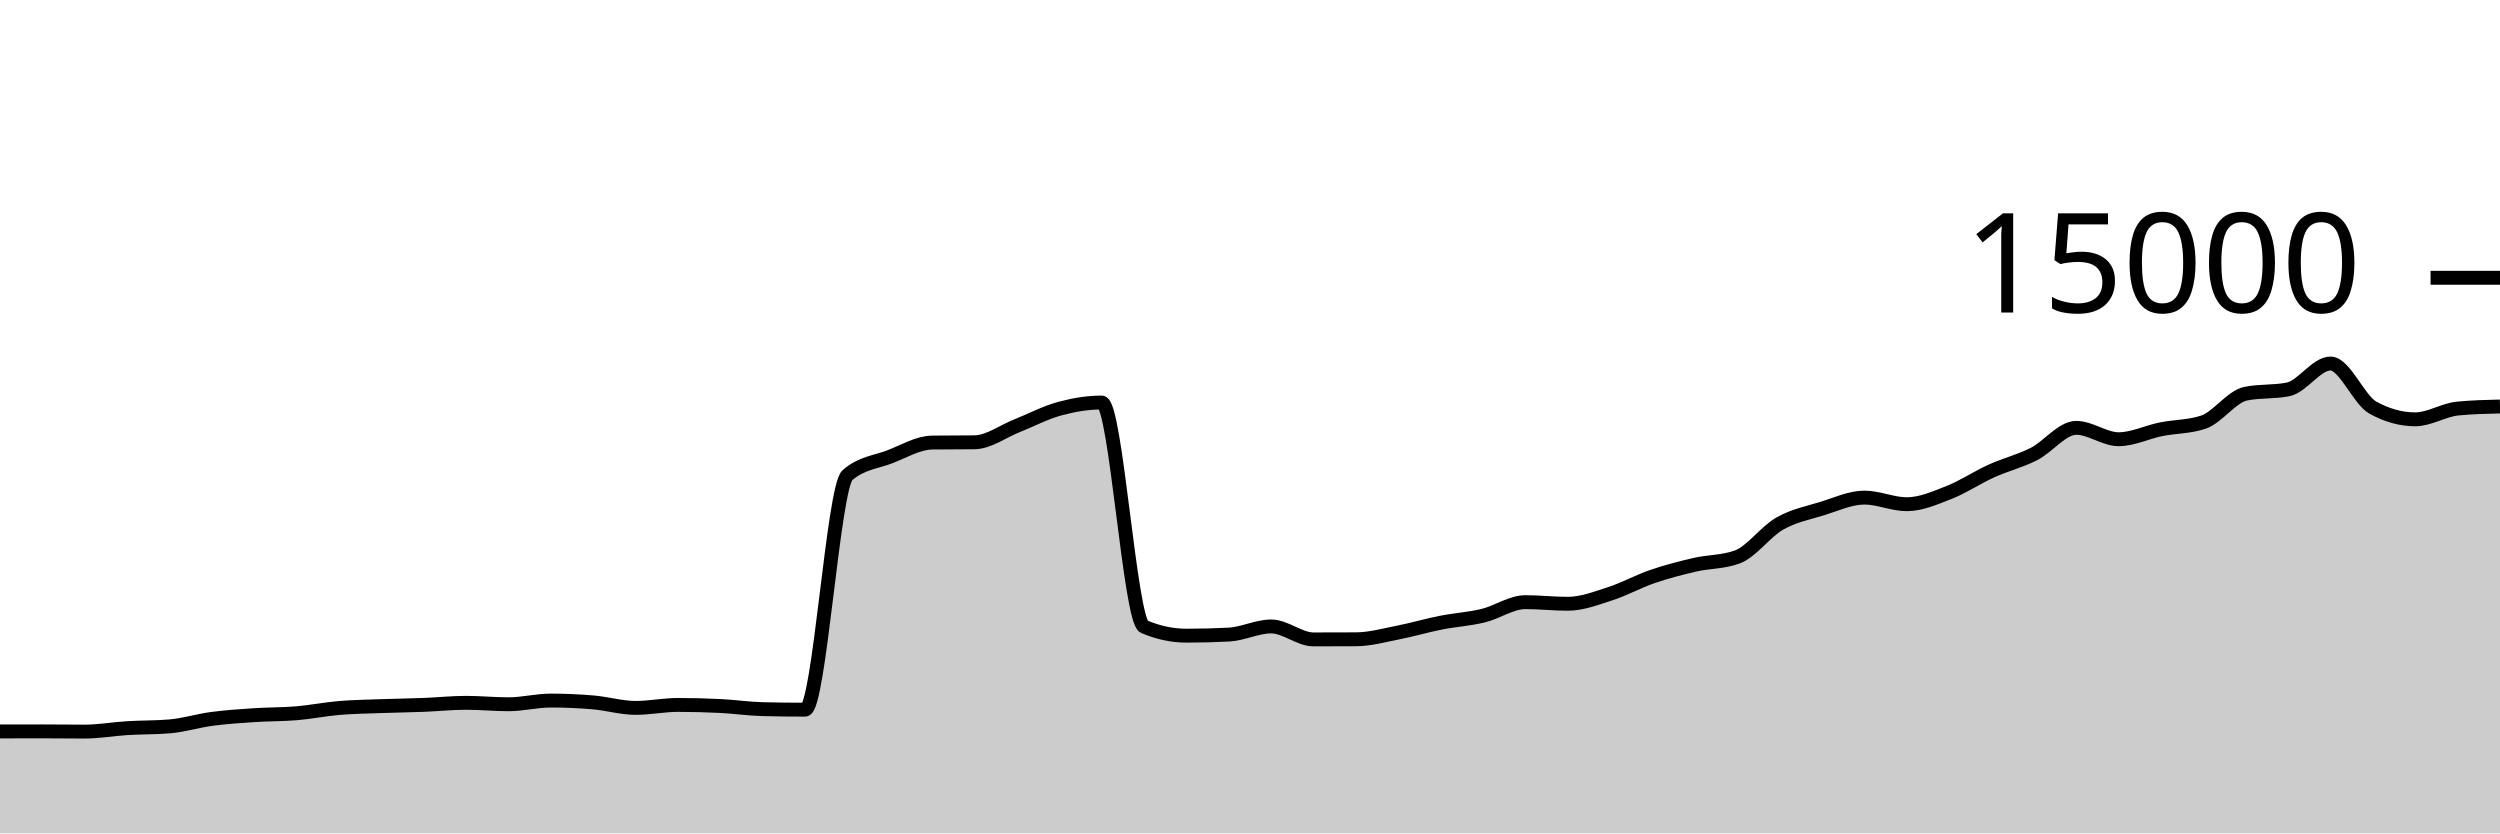
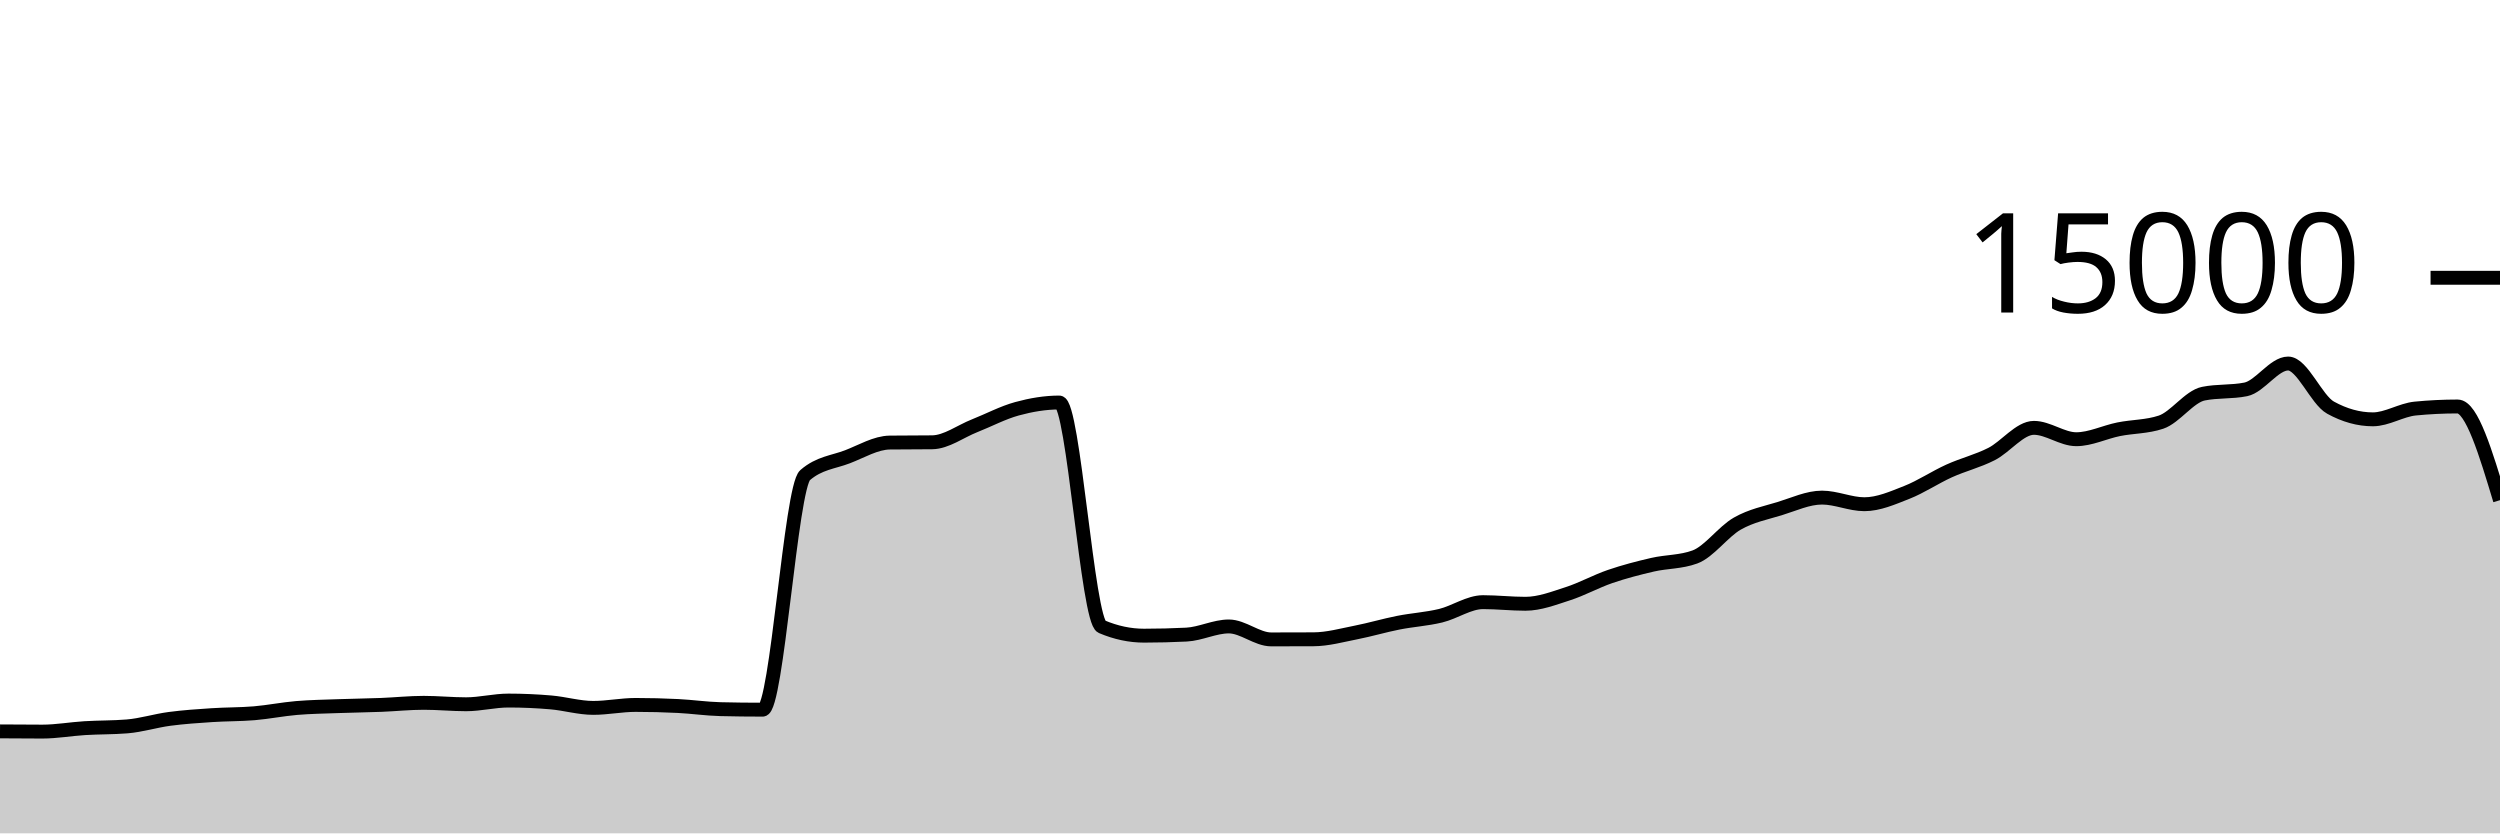
<svg xmlns="http://www.w3.org/2000/svg" viewBox="0 0 180 60">
  <g transform="translate(0,20)">
-     <path class="area" fill="rgba(0, 0, 0, 0.2)" d="M0,32.664C1.017,32.661,2.034,32.659,3.051,32.659C4.068,32.659,5.085,32.675,6.102,32.675C7.119,32.675,8.136,32.489,9.153,32.427C10.169,32.364,11.186,32.385,12.203,32.301C13.22,32.218,14.237,31.895,15.254,31.76C16.271,31.625,17.288,31.558,18.305,31.491C19.322,31.423,20.339,31.44,21.356,31.355C22.373,31.269,23.39,31.062,24.407,30.976C25.424,30.89,26.441,30.877,27.458,30.84C28.475,30.803,29.492,30.792,30.508,30.752C31.525,30.712,32.542,30.603,33.559,30.603C34.576,30.603,35.593,30.707,36.61,30.707C37.627,30.707,38.644,30.44,39.661,30.44C40.678,30.44,41.695,30.485,42.712,30.573C43.729,30.661,44.746,30.968,45.763,30.968C46.78,30.968,47.797,30.755,48.814,30.755C49.831,30.755,50.847,30.781,51.864,30.832C52.881,30.883,53.898,31.034,54.915,31.059C55.932,31.084,56.949,31.096,57.966,31.096C58.983,31.096,60,15.092,61.017,14.211C62.034,13.329,63.051,13.279,64.068,12.888C65.085,12.497,66.102,11.876,67.119,11.864C68.136,11.852,69.153,11.858,70.169,11.845C71.186,11.833,72.203,11.058,73.22,10.656C74.237,10.254,75.254,9.711,76.271,9.432C77.288,9.153,78.305,8.981,79.322,8.981C80.339,8.981,81.356,24.688,82.373,25.12C83.39,25.552,84.407,25.768,85.424,25.768C86.441,25.768,87.458,25.742,88.475,25.691C89.492,25.639,90.508,25.104,91.525,25.104C92.542,25.104,93.559,26.037,94.576,26.037C95.593,26.037,96.61,26.035,97.627,26.029C98.644,26.024,99.661,25.738,100.678,25.539C101.695,25.34,102.712,25.036,103.729,24.835C104.746,24.633,105.763,24.577,106.78,24.331C107.797,24.084,108.814,23.355,109.831,23.355C110.847,23.355,111.864,23.472,112.881,23.472C113.898,23.472,114.915,23.077,115.932,22.749C116.949,22.422,117.966,21.855,118.983,21.507C120,21.159,121.017,20.896,122.034,20.661C123.051,20.427,124.068,20.475,125.085,20.101C126.102,19.728,127.119,18.281,128.136,17.701C129.153,17.121,130.169,16.934,131.186,16.621C132.203,16.309,133.22,15.827,134.237,15.827C135.254,15.827,136.271,16.304,137.288,16.304C138.305,16.304,139.322,15.853,140.339,15.453C141.356,15.054,142.373,14.367,143.39,13.907C144.407,13.446,145.424,13.208,146.441,12.691C147.458,12.174,148.475,10.805,149.492,10.805C150.508,10.805,151.525,11.624,152.542,11.624C153.559,11.624,154.576,11.112,155.593,10.907C156.61,10.702,157.627,10.736,158.644,10.395C159.661,10.053,160.678,8.55,161.695,8.344C162.712,8.138,163.729,8.241,164.746,8.035C165.763,7.828,166.78,6.173,167.797,6.173C168.814,6.173,169.831,8.788,170.847,9.349C171.864,9.911,172.881,10.192,173.898,10.192C174.915,10.192,175.932,9.516,176.949,9.416C177.966,9.316,178.983,9.292,180,9.267L180,40C178.983,40,177.966,40,176.949,40C175.932,40,174.915,40,173.898,40C172.881,40,171.864,40,170.847,40C169.831,40,168.814,40,167.797,40C166.78,40,165.763,40,164.746,40C163.729,40,162.712,40,161.695,40C160.678,40,159.661,40,158.644,40C157.627,40,156.61,40,155.593,40C154.576,40,153.559,40,152.542,40C151.525,40,150.508,40,149.492,40C148.475,40,147.458,40,146.441,40C145.424,40,144.407,40,143.39,40C142.373,40,141.356,40,140.339,40C139.322,40,138.305,40,137.288,40C136.271,40,135.254,40,134.237,40C133.22,40,132.203,40,131.186,40C130.169,40,129.153,40,128.136,40C127.119,40,126.102,40,125.085,40C124.068,40,123.051,40,122.034,40C121.017,40,120,40,118.983,40C117.966,40,116.949,40,115.932,40C114.915,40,113.898,40,112.881,40C111.864,40,110.847,40,109.831,40C108.814,40,107.797,40,106.78,40C105.763,40,104.746,40,103.729,40C102.712,40,101.695,40,100.678,40C99.661,40,98.644,40,97.627,40C96.61,40,95.593,40,94.576,40C93.559,40,92.542,40,91.525,40C90.508,40,89.492,40,88.475,40C87.458,40,86.441,40,85.424,40C84.407,40,83.39,40,82.373,40C81.356,40,80.339,40,79.322,40C78.305,40,77.288,40,76.271,40C75.254,40,74.237,40,73.22,40C72.203,40,71.186,40,70.169,40C69.153,40,68.136,40,67.119,40C66.102,40,65.085,40,64.068,40C63.051,40,62.034,40,61.017,40C60,40,58.983,40,57.966,40C56.949,40,55.932,40,54.915,40C53.898,40,52.881,40,51.864,40C50.847,40,49.831,40,48.814,40C47.797,40,46.78,40,45.763,40C44.746,40,43.729,40,42.712,40C41.695,40,40.678,40,39.661,40C38.644,40,37.627,40,36.61,40C35.593,40,34.576,40,33.559,40C32.542,40,31.525,40,30.508,40C29.492,40,28.475,40,27.458,40C26.441,40,25.424,40,24.407,40C23.39,40,22.373,40,21.356,40C20.339,40,19.322,40,18.305,40C17.288,40,16.271,40,15.254,40C14.237,40,13.22,40,12.203,40C11.186,40,10.169,40,9.153,40C8.136,40,7.119,40,6.102,40C5.085,40,4.068,40,3.051,40C2.034,40,1.017,40,0,40Z" />
-     <path class="line" stroke="black" fill="none" d="M0,32.664C1.017,32.661,2.034,32.659,3.051,32.659C4.068,32.659,5.085,32.675,6.102,32.675C7.119,32.675,8.136,32.489,9.153,32.427C10.169,32.364,11.186,32.385,12.203,32.301C13.22,32.218,14.237,31.895,15.254,31.76C16.271,31.625,17.288,31.558,18.305,31.491C19.322,31.423,20.339,31.44,21.356,31.355C22.373,31.269,23.39,31.062,24.407,30.976C25.424,30.89,26.441,30.877,27.458,30.84C28.475,30.803,29.492,30.792,30.508,30.752C31.525,30.712,32.542,30.603,33.559,30.603C34.576,30.603,35.593,30.707,36.61,30.707C37.627,30.707,38.644,30.44,39.661,30.44C40.678,30.44,41.695,30.485,42.712,30.573C43.729,30.661,44.746,30.968,45.763,30.968C46.78,30.968,47.797,30.755,48.814,30.755C49.831,30.755,50.847,30.781,51.864,30.832C52.881,30.883,53.898,31.034,54.915,31.059C55.932,31.084,56.949,31.096,57.966,31.096C58.983,31.096,60,15.092,61.017,14.211C62.034,13.329,63.051,13.279,64.068,12.888C65.085,12.497,66.102,11.876,67.119,11.864C68.136,11.852,69.153,11.858,70.169,11.845C71.186,11.833,72.203,11.058,73.22,10.656C74.237,10.254,75.254,9.711,76.271,9.432C77.288,9.153,78.305,8.981,79.322,8.981C80.339,8.981,81.356,24.688,82.373,25.12C83.39,25.552,84.407,25.768,85.424,25.768C86.441,25.768,87.458,25.742,88.475,25.691C89.492,25.639,90.508,25.104,91.525,25.104C92.542,25.104,93.559,26.037,94.576,26.037C95.593,26.037,96.61,26.035,97.627,26.029C98.644,26.024,99.661,25.738,100.678,25.539C101.695,25.34,102.712,25.036,103.729,24.835C104.746,24.633,105.763,24.577,106.78,24.331C107.797,24.084,108.814,23.355,109.831,23.355C110.847,23.355,111.864,23.472,112.881,23.472C113.898,23.472,114.915,23.077,115.932,22.749C116.949,22.422,117.966,21.855,118.983,21.507C120,21.159,121.017,20.896,122.034,20.661C123.051,20.427,124.068,20.475,125.085,20.101C126.102,19.728,127.119,18.281,128.136,17.701C129.153,17.121,130.169,16.934,131.186,16.621C132.203,16.309,133.22,15.827,134.237,15.827C135.254,15.827,136.271,16.304,137.288,16.304C138.305,16.304,139.322,15.853,140.339,15.453C141.356,15.054,142.373,14.367,143.39,13.907C144.407,13.446,145.424,13.208,146.441,12.691C147.458,12.174,148.475,10.805,149.492,10.805C150.508,10.805,151.525,11.624,152.542,11.624C153.559,11.624,154.576,11.112,155.593,10.907C156.61,10.702,157.627,10.736,158.644,10.395C159.661,10.053,160.678,8.55,161.695,8.344C162.712,8.138,163.729,8.241,164.746,8.035C165.763,7.828,166.78,6.173,167.797,6.173C168.814,6.173,169.831,8.788,170.847,9.349C171.864,9.911,172.881,10.192,173.898,10.192C174.915,10.192,175.932,9.516,176.949,9.416C177.966,9.316,178.983,9.292,180,9.267" />
+     <path class="area" fill="rgba(0, 0, 0, 0.2)" d="M0,32.659C1.017,32.667,2.034,32.675,3.051,32.675C4.068,32.675,5.085,32.489,6.102,32.427C7.119,32.364,8.136,32.385,9.153,32.301C10.169,32.218,11.186,31.895,12.203,31.76C13.22,31.625,14.237,31.558,15.254,31.491C16.271,31.423,17.288,31.44,18.305,31.355C19.322,31.269,20.339,31.062,21.356,30.976C22.373,30.89,23.39,30.877,24.407,30.84C25.424,30.803,26.441,30.792,27.458,30.752C28.475,30.712,29.492,30.603,30.508,30.603C31.525,30.603,32.542,30.707,33.559,30.707C34.576,30.707,35.593,30.44,36.61,30.44C37.627,30.44,38.644,30.485,39.661,30.573C40.678,30.661,41.695,30.968,42.712,30.968C43.729,30.968,44.746,30.755,45.763,30.755C46.78,30.755,47.797,30.781,48.814,30.832C49.831,30.883,50.847,31.034,51.864,31.059C52.881,31.084,53.898,31.096,54.915,31.096C55.932,31.096,56.949,15.092,57.966,14.211C58.983,13.329,60,13.279,61.017,12.888C62.034,12.497,63.051,11.876,64.068,11.864C65.085,11.852,66.102,11.858,67.119,11.845C68.136,11.833,69.153,11.058,70.169,10.656C71.186,10.254,72.203,9.711,73.22,9.432C74.237,9.153,75.254,8.981,76.271,8.981C77.288,8.981,78.305,24.688,79.322,25.12C80.339,25.552,81.356,25.768,82.373,25.768C83.39,25.768,84.407,25.742,85.424,25.691C86.441,25.639,87.458,25.104,88.475,25.104C89.492,25.104,90.508,26.037,91.525,26.037C92.542,26.037,93.559,26.035,94.576,26.029C95.593,26.024,96.61,25.738,97.627,25.539C98.644,25.34,99.661,25.036,100.678,24.835C101.695,24.633,102.712,24.577,103.729,24.331C104.746,24.084,105.763,23.355,106.78,23.355C107.797,23.355,108.814,23.472,109.831,23.472C110.847,23.472,111.864,23.077,112.881,22.749C113.898,22.422,114.915,21.855,115.932,21.507C116.949,21.159,117.966,20.896,118.983,20.661C120,20.427,121.017,20.475,122.034,20.101C123.051,19.728,124.068,18.281,125.085,17.701C126.102,17.121,127.119,16.934,128.136,16.621C129.153,16.309,130.169,15.827,131.186,15.827C132.203,15.827,133.22,16.304,134.237,16.304C135.254,16.304,136.271,15.853,137.288,15.453C138.305,15.054,139.322,14.367,140.339,13.907C141.356,13.446,142.373,13.208,143.39,12.691C144.407,12.174,145.424,10.805,146.441,10.805C147.458,10.805,148.475,11.624,149.492,11.624C150.508,11.624,151.525,11.112,152.542,10.907C153.559,10.702,154.576,10.736,155.593,10.395C156.61,10.053,157.627,8.55,158.644,8.344C159.661,8.138,160.678,8.241,161.695,8.035C162.712,7.828,163.729,6.173,164.746,6.173C165.763,6.173,166.78,8.788,167.797,9.349C168.814,9.911,169.831,10.192,170.847,10.192C171.864,10.192,172.881,9.516,173.898,9.416C174.915,9.316,175.932,9.267,176.949,9.267C177.966,9.267,178.983,12.64,180,16.013L180,40C178.983,40,177.966,40,176.949,40C175.932,40,174.915,40,173.898,40C172.881,40,171.864,40,170.847,40C169.831,40,168.814,40,167.797,40C166.78,40,165.763,40,164.746,40C163.729,40,162.712,40,161.695,40C160.678,40,159.661,40,158.644,40C157.627,40,156.61,40,155.593,40C154.576,40,153.559,40,152.542,40C151.525,40,150.508,40,149.492,40C148.475,40,147.458,40,146.441,40C145.424,40,144.407,40,143.39,40C142.373,40,141.356,40,140.339,40C139.322,40,138.305,40,137.288,40C136.271,40,135.254,40,134.237,40C133.22,40,132.203,40,131.186,40C130.169,40,129.153,40,128.136,40C127.119,40,126.102,40,125.085,40C124.068,40,123.051,40,122.034,40C121.017,40,120,40,118.983,40C117.966,40,116.949,40,115.932,40C114.915,40,113.898,40,112.881,40C111.864,40,110.847,40,109.831,40C108.814,40,107.797,40,106.78,40C105.763,40,104.746,40,103.729,40C102.712,40,101.695,40,100.678,40C99.661,40,98.644,40,97.627,40C96.61,40,95.593,40,94.576,40C93.559,40,92.542,40,91.525,40C90.508,40,89.492,40,88.475,40C87.458,40,86.441,40,85.424,40C84.407,40,83.39,40,82.373,40C81.356,40,80.339,40,79.322,40C78.305,40,77.288,40,76.271,40C75.254,40,74.237,40,73.22,40C72.203,40,71.186,40,70.169,40C69.153,40,68.136,40,67.119,40C66.102,40,65.085,40,64.068,40C63.051,40,62.034,40,61.017,40C60,40,58.983,40,57.966,40C56.949,40,55.932,40,54.915,40C53.898,40,52.881,40,51.864,40C50.847,40,49.831,40,48.814,40C47.797,40,46.78,40,45.763,40C44.746,40,43.729,40,42.712,40C41.695,40,40.678,40,39.661,40C38.644,40,37.627,40,36.61,40C35.593,40,34.576,40,33.559,40C32.542,40,31.525,40,30.508,40C29.492,40,28.475,40,27.458,40C26.441,40,25.424,40,24.407,40C23.39,40,22.373,40,21.356,40C20.339,40,19.322,40,18.305,40C17.288,40,16.271,40,15.254,40C14.237,40,13.22,40,12.203,40C11.186,40,10.169,40,9.153,40C8.136,40,7.119,40,6.102,40C5.085,40,4.068,40,3.051,40C2.034,40,1.017,40,0,40Z" />
+     <path class="line" stroke="black" fill="none" d="M0,32.659C1.017,32.667,2.034,32.675,3.051,32.675C4.068,32.675,5.085,32.489,6.102,32.427C7.119,32.364,8.136,32.385,9.153,32.301C10.169,32.218,11.186,31.895,12.203,31.76C13.22,31.625,14.237,31.558,15.254,31.491C16.271,31.423,17.288,31.44,18.305,31.355C19.322,31.269,20.339,31.062,21.356,30.976C22.373,30.89,23.39,30.877,24.407,30.84C25.424,30.803,26.441,30.792,27.458,30.752C28.475,30.712,29.492,30.603,30.508,30.603C31.525,30.603,32.542,30.707,33.559,30.707C34.576,30.707,35.593,30.44,36.61,30.44C37.627,30.44,38.644,30.485,39.661,30.573C40.678,30.661,41.695,30.968,42.712,30.968C43.729,30.968,44.746,30.755,45.763,30.755C46.78,30.755,47.797,30.781,48.814,30.832C49.831,30.883,50.847,31.034,51.864,31.059C52.881,31.084,53.898,31.096,54.915,31.096C55.932,31.096,56.949,15.092,57.966,14.211C58.983,13.329,60,13.279,61.017,12.888C62.034,12.497,63.051,11.876,64.068,11.864C65.085,11.852,66.102,11.858,67.119,11.845C68.136,11.833,69.153,11.058,70.169,10.656C71.186,10.254,72.203,9.711,73.22,9.432C74.237,9.153,75.254,8.981,76.271,8.981C77.288,8.981,78.305,24.688,79.322,25.12C80.339,25.552,81.356,25.768,82.373,25.768C83.39,25.768,84.407,25.742,85.424,25.691C86.441,25.639,87.458,25.104,88.475,25.104C89.492,25.104,90.508,26.037,91.525,26.037C92.542,26.037,93.559,26.035,94.576,26.029C95.593,26.024,96.61,25.738,97.627,25.539C98.644,25.34,99.661,25.036,100.678,24.835C101.695,24.633,102.712,24.577,103.729,24.331C104.746,24.084,105.763,23.355,106.78,23.355C107.797,23.355,108.814,23.472,109.831,23.472C110.847,23.472,111.864,23.077,112.881,22.749C113.898,22.422,114.915,21.855,115.932,21.507C116.949,21.159,117.966,20.896,118.983,20.661C120,20.427,121.017,20.475,122.034,20.101C123.051,19.728,124.068,18.281,125.085,17.701C126.102,17.121,127.119,16.934,128.136,16.621C129.153,16.309,130.169,15.827,131.186,15.827C132.203,15.827,133.22,16.304,134.237,16.304C135.254,16.304,136.271,15.853,137.288,15.453C138.305,15.054,139.322,14.367,140.339,13.907C141.356,13.446,142.373,13.208,143.39,12.691C144.407,12.174,145.424,10.805,146.441,10.805C147.458,10.805,148.475,11.624,149.492,11.624C150.508,11.624,151.525,11.112,152.542,10.907C153.559,10.702,154.576,10.736,155.593,10.395C156.61,10.053,157.627,8.55,158.644,8.344C159.661,8.138,160.678,8.241,161.695,8.035C162.712,7.828,163.729,6.173,164.746,6.173C165.763,6.173,166.78,8.788,167.797,9.349C168.814,9.911,169.831,10.192,170.847,10.192C171.864,10.192,172.881,9.516,173.898,9.416C174.915,9.316,175.932,9.267,176.949,9.267C177.966,9.267,178.983,12.64,180,16.013" />
    <path class="axis-ceiling" stroke-width="1" stroke="black" fill="none" d="M175,0L180,0" />
    <text class="axis-ceiling-label" font-family="sans-serif" text-anchor="end" font-size="10px" x="170" y="2.5">15000</text>
  </g>
</svg>
